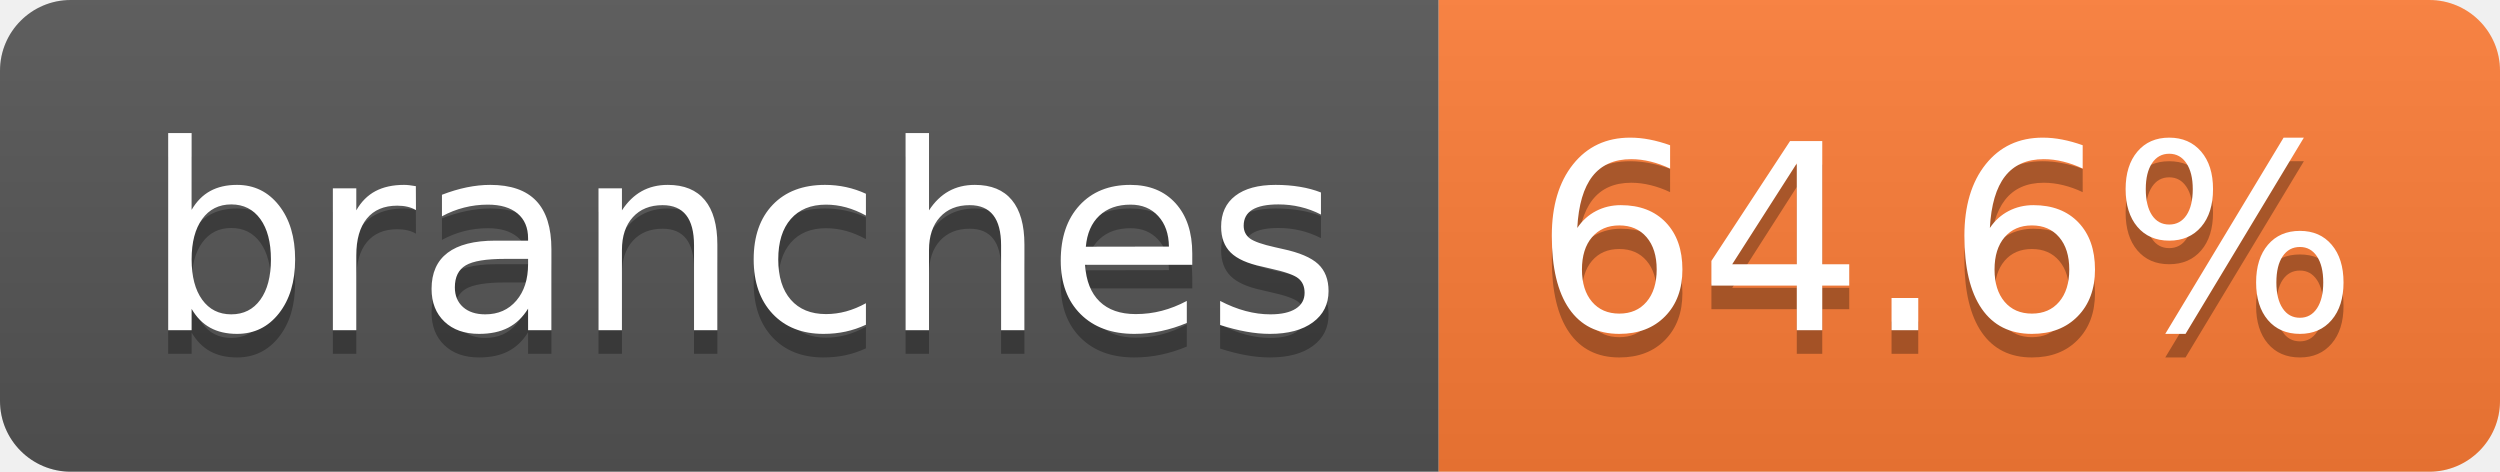
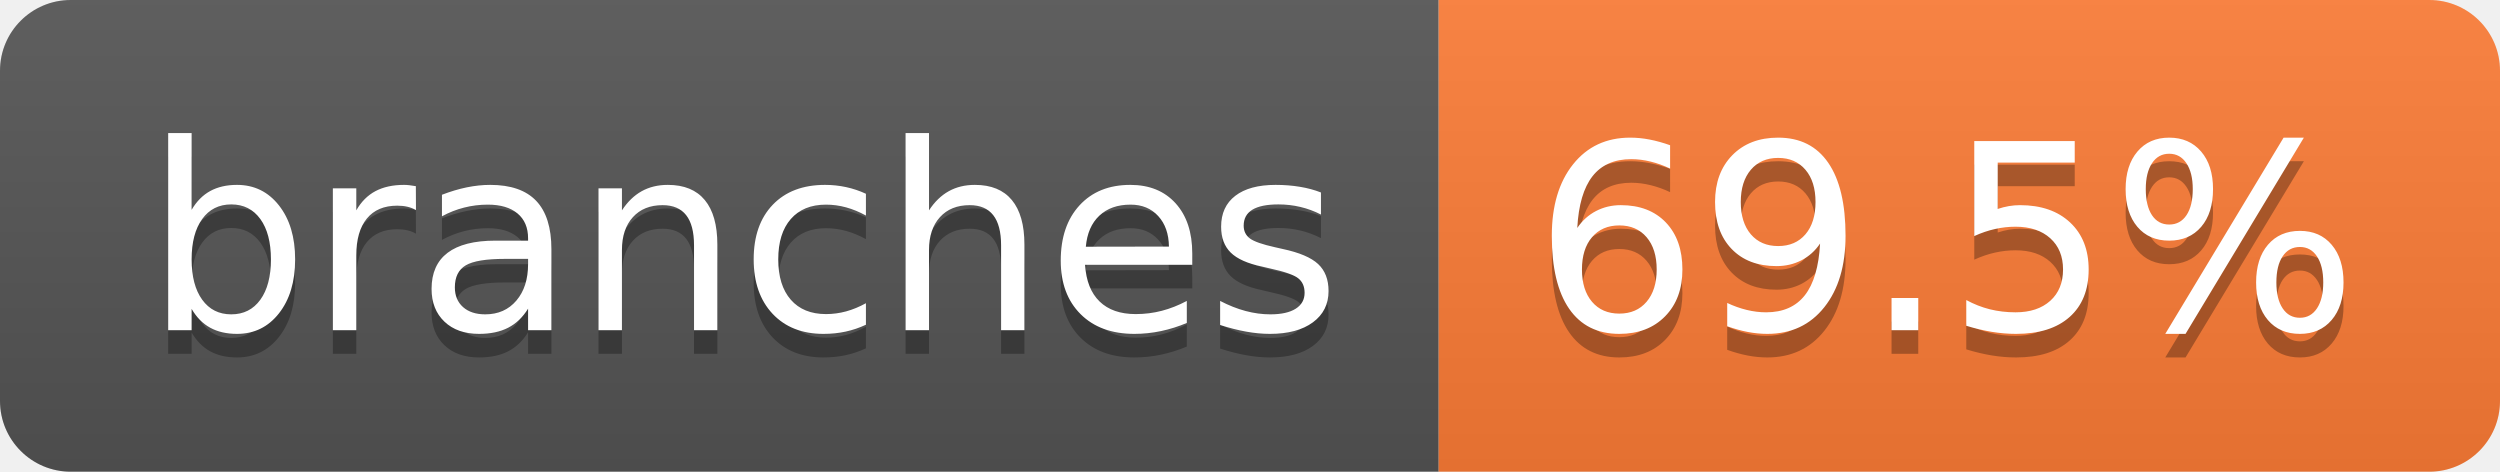
- <svg xmlns="http://www.w3.org/2000/svg" width="106" height="20" role="img" aria-label="branches: 64.6%">
+ <svg xmlns="http://www.w3.org/2000/svg" width="106" height="20" role="img" aria-label="branches: 69.5%">
  <linearGradient id="s" x2="0" y2="100%">
    <stop offset="0" stop-color="#bbb" stop-opacity=".1" />
    <stop offset="1" stop-opacity=".1" />
  </linearGradient>
  <clipPath id="r">
    <rect width="106" height="20" rx="3" fill="#fff" />
  </clipPath>
  <g clip-path="url(#r)">
    <rect width="61" height="20" fill="#555" />
    <rect x="61" width="45" height="20" fill="#fe7d37" />
    <rect width="106" height="20" fill="url(#s)" />
  </g>
  <g fill="#fff" text-anchor="middle" font-family="Verdana,Geneva,DejaVu Sans,sans-serif" text-rendering="geometricPrecision" font-size="110">
    <text aria-hidden="true" x="315" y="150" fill="#010101" fill-opacity=".3" transform="scale(.1)" textLength="507">branches</text>
    <text x="315" y="140" transform="scale(.1)" fill="#fff" textLength="507">branches</text>
-     <text aria-hidden="true" x="825" y="150" fill="#010101" fill-opacity=".3" transform="scale(.1)" textLength="350">64.6%</text>
-     <text x="825" y="140" transform="scale(.1)" fill="#fff" textLength="350">64.6%</text>
+     <text aria-hidden="true" x="825" y="150" fill="#010101" fill-opacity=".3" transform="scale(.1)" textLength="350">69.5%</text>
+     <text x="825" y="140" transform="scale(.1)" fill="#fff" textLength="350">69.5%</text>
  </g>
</svg>
